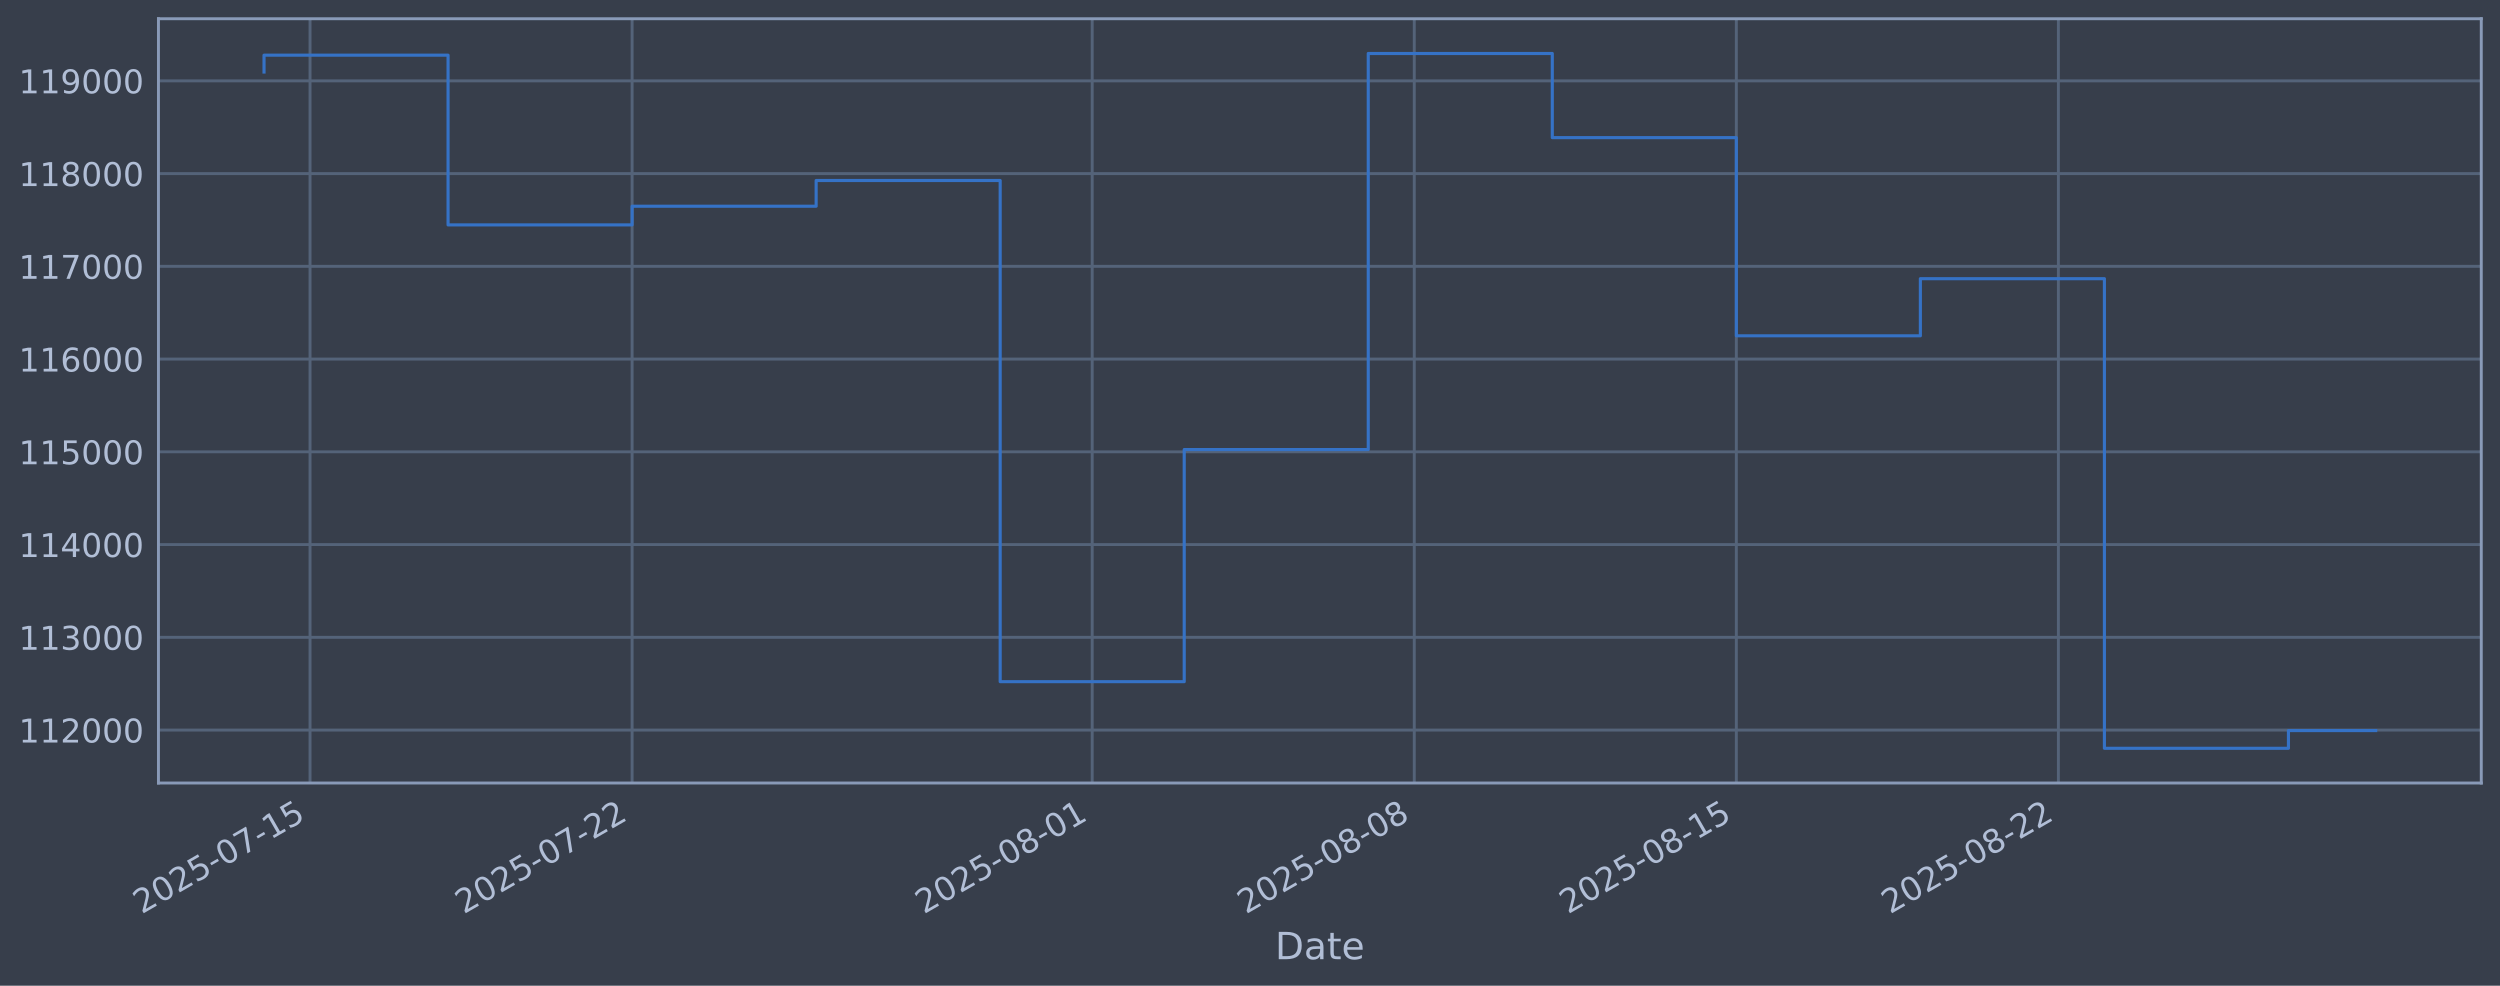
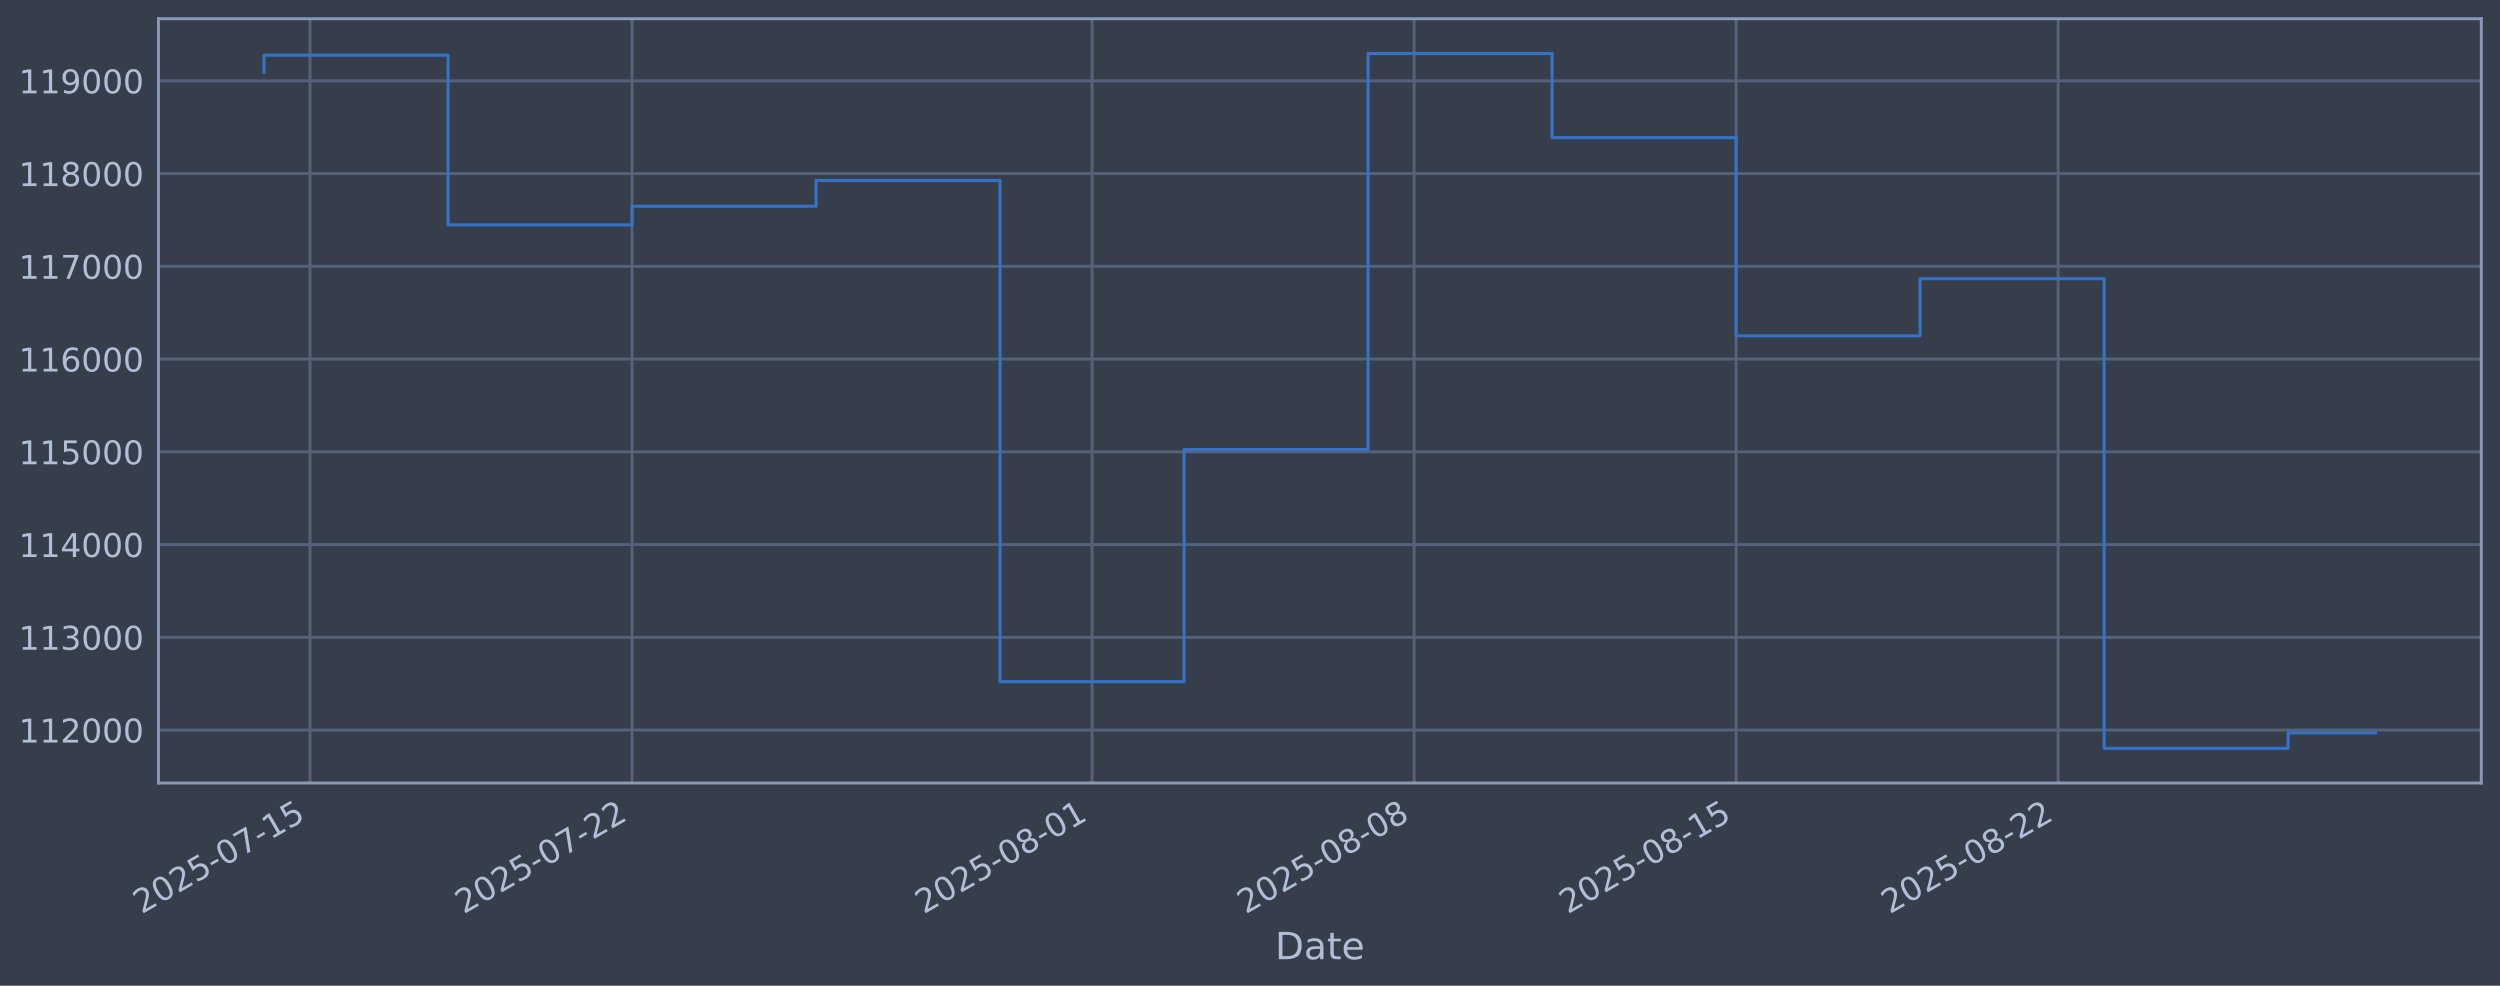
<svg xmlns="http://www.w3.org/2000/svg" xmlns:xlink="http://www.w3.org/1999/xlink" width="960.9pt" height="378.87pt" viewBox="0 0 960.9 378.87" version="1.1">
  <defs>
    <style type="text/css">*{stroke-linejoin: round; stroke-linecap: butt}</style>
  </defs>
  <g id="figure_1">
    <g id="patch_1">
      <path d="M 0 378.87  L 960.9 378.87  L 960.9 0  L 0 0  z " style="fill: #373e4b" />
    </g>
    <g id="axes_1">
      <g id="patch_2">
        <path d="M 60.901 300.96  L 953.701 300.96  L 953.701 7.2  L 60.901 7.2  z " style="fill: #373e4b" />
      </g>
      <g id="matplotlib.axis_1">
        <g id="xtick_1">
          <g id="line2d_1">
-             <path d="M 119.166 300.96  L 119.166 7.2  " clip-path="url(#pd60f77d20b)" style="fill: none; stroke: #546379; stroke-width: 1.12; stroke-linecap: square" />
+             <path d="M 119.164 300.96  L 119.164 7.2  " clip-path="url(#pbd7b819f50)" style="fill: none; stroke: #546379; stroke-width: 1.12; stroke-linecap: square" />
          </g>
          <g id="line2d_2" />
          <g id="text_1">
-             <g style="fill: #b1bed6" transform="translate(54.44097 351.4642) rotate(-30) scale(0.126 -0.126)">
+             <g style="fill: #b1bed6" transform="translate(54.4384 351.4642) rotate(-30) scale(0.126 -0.126)">
              <defs>
                <path id="DejaVuSans-32" d="M 1228 531  L 3431 531  L 3431 0  L 469 0  L 469 531  Q 828 903 1448 1529  Q 2069 2156 2228 2338  Q 2531 2678 2651 2914  Q 2772 3150 2772 3378  Q 2772 3750 2511 3984  Q 2250 4219 1831 4219  Q 1534 4219 1204 4116  Q 875 4013 500 3803  L 500 4441  Q 881 4594 1212 4672  Q 1544 4750 1819 4750  Q 2544 4750 2975 4387  Q 3406 4025 3406 3419  Q 3406 3131 3298 2873  Q 3191 2616 2906 2266  Q 2828 2175 2409 1742  Q 1991 1309 1228 531  z " transform="scale(0.015625)" />
                <path id="DejaVuSans-30" d="M 2034 4250  Q 1547 4250 1301 3770  Q 1056 3291 1056 2328  Q 1056 1369 1301 889  Q 1547 409 2034 409  Q 2525 409 2770 889  Q 3016 1369 3016 2328  Q 3016 3291 2770 3770  Q 2525 4250 2034 4250  z M 2034 4750  Q 2819 4750 3233 4129  Q 3647 3509 3647 2328  Q 3647 1150 3233 529  Q 2819 -91 2034 -91  Q 1250 -91 836 529  Q 422 1150 422 2328  Q 422 3509 836 4129  Q 1250 4750 2034 4750  z " transform="scale(0.015625)" />
                <path id="DejaVuSans-35" d="M 691 4666  L 3169 4666  L 3169 4134  L 1269 4134  L 1269 2991  Q 1406 3038 1543 3061  Q 1681 3084 1819 3084  Q 2600 3084 3056 2656  Q 3513 2228 3513 1497  Q 3513 744 3044 326  Q 2575 -91 1722 -91  Q 1428 -91 1123 -41  Q 819 9 494 109  L 494 744  Q 775 591 1075 516  Q 1375 441 1709 441  Q 2250 441 2565 725  Q 2881 1009 2881 1497  Q 2881 1984 2565 2268  Q 2250 2553 1709 2553  Q 1456 2553 1204 2497  Q 953 2441 691 2322  L 691 4666  z " transform="scale(0.015625)" />
                <path id="DejaVuSans-2d" d="M 313 2009  L 1997 2009  L 1997 1497  L 313 1497  L 313 2009  z " transform="scale(0.015625)" />
                <path id="DejaVuSans-37" d="M 525 4666  L 3525 4666  L 3525 4397  L 1831 0  L 1172 0  L 2766 4134  L 525 4134  L 525 4666  z " transform="scale(0.015625)" />
                <path id="DejaVuSans-31" d="M 794 531  L 1825 531  L 1825 4091  L 703 3866  L 703 4441  L 1819 4666  L 2450 4666  L 2450 531  L 3481 531  L 3481 0  L 794 0  L 794 531  z " transform="scale(0.015625)" />
              </defs>
              <use xlink:href="#DejaVuSans-32" />
              <use xlink:href="#DejaVuSans-30" transform="translate(63.62305 0)" />
              <use xlink:href="#DejaVuSans-32" transform="translate(127.2461 0)" />
              <use xlink:href="#DejaVuSans-35" transform="translate(190.8691 0)" />
              <use xlink:href="#DejaVuSans-2d" transform="translate(254.4922 0)" />
              <use xlink:href="#DejaVuSans-30" transform="translate(290.5762 0)" />
              <use xlink:href="#DejaVuSans-37" transform="translate(354.1992 0)" />
              <use xlink:href="#DejaVuSans-2d" transform="translate(417.8223 0)" />
              <use xlink:href="#DejaVuSans-31" transform="translate(453.9062 0)" />
              <use xlink:href="#DejaVuSans-35" transform="translate(517.5293 0)" />
            </g>
          </g>
        </g>
        <g id="xtick_2">
          <g id="line2d_3">
-             <path d="M 242.956 300.96  L 242.956 7.2  " clip-path="url(#pd60f77d20b)" style="fill: none; stroke: #546379; stroke-width: 1.12; stroke-linecap: square" />
+             <path d="M 242.935 300.96  L 242.935 7.2  " clip-path="url(#pbd7b819f50)" style="fill: none; stroke: #546379; stroke-width: 1.12; stroke-linecap: square" />
          </g>
          <g id="line2d_4" />
          <g id="text_2">
-             <g style="fill: #b1bed6" transform="translate(178.2301 351.4642) rotate(-30) scale(0.126 -0.126)">
+             <g style="fill: #b1bed6" transform="translate(178.2096 351.4642) rotate(-30) scale(0.126 -0.126)">
              <use xlink:href="#DejaVuSans-32" />
              <use xlink:href="#DejaVuSans-30" transform="translate(63.62305 0)" />
              <use xlink:href="#DejaVuSans-32" transform="translate(127.2461 0)" />
              <use xlink:href="#DejaVuSans-35" transform="translate(190.8691 0)" />
              <use xlink:href="#DejaVuSans-2d" transform="translate(254.4922 0)" />
              <use xlink:href="#DejaVuSans-30" transform="translate(290.5762 0)" />
              <use xlink:href="#DejaVuSans-37" transform="translate(354.1992 0)" />
              <use xlink:href="#DejaVuSans-2d" transform="translate(417.8223 0)" />
              <use xlink:href="#DejaVuSans-32" transform="translate(453.9062 0)" />
              <use xlink:href="#DejaVuSans-32" transform="translate(517.5293 0)" />
            </g>
          </g>
        </g>
        <g id="xtick_3">
          <g id="line2d_5">
-             <path d="M 419.797 300.96  L 419.797 7.2  " clip-path="url(#pd60f77d20b)" style="fill: none; stroke: #546379; stroke-width: 1.12; stroke-linecap: square" />
+             <path d="M 419.751 300.96  L 419.751 7.2  " clip-path="url(#pbd7b819f50)" style="fill: none; stroke: #546379; stroke-width: 1.12; stroke-linecap: square" />
          </g>
          <g id="line2d_6" />
          <g id="text_3">
-             <g style="fill: #b1bed6" transform="translate(355.0716 351.4642) rotate(-30) scale(0.126 -0.126)">
+             <g style="fill: #b1bed6" transform="translate(355.0255 351.4642) rotate(-30) scale(0.126 -0.126)">
              <defs>
                <path id="DejaVuSans-38" d="M 2034 2216  Q 1584 2216 1326 1975  Q 1069 1734 1069 1313  Q 1069 891 1326 650  Q 1584 409 2034 409  Q 2484 409 2743 651  Q 3003 894 3003 1313  Q 3003 1734 2745 1975  Q 2488 2216 2034 2216  z M 1403 2484  Q 997 2584 770 2862  Q 544 3141 544 3541  Q 544 4100 942 4425  Q 1341 4750 2034 4750  Q 2731 4750 3128 4425  Q 3525 4100 3525 3541  Q 3525 3141 3298 2862  Q 3072 2584 2669 2484  Q 3125 2378 3379 2068  Q 3634 1759 3634 1313  Q 3634 634 3220 271  Q 2806 -91 2034 -91  Q 1263 -91 848 271  Q 434 634 434 1313  Q 434 1759 690 2068  Q 947 2378 1403 2484  z M 1172 3481  Q 1172 3119 1398 2916  Q 1625 2713 2034 2713  Q 2441 2713 2670 2916  Q 2900 3119 2900 3481  Q 2900 3844 2670 4047  Q 2441 4250 2034 4250  Q 1625 4250 1398 4047  Q 1172 3844 1172 3481  z " transform="scale(0.015625)" />
              </defs>
              <use xlink:href="#DejaVuSans-32" />
              <use xlink:href="#DejaVuSans-30" transform="translate(63.62305 0)" />
              <use xlink:href="#DejaVuSans-32" transform="translate(127.2461 0)" />
              <use xlink:href="#DejaVuSans-35" transform="translate(190.8691 0)" />
              <use xlink:href="#DejaVuSans-2d" transform="translate(254.4922 0)" />
              <use xlink:href="#DejaVuSans-30" transform="translate(290.5762 0)" />
              <use xlink:href="#DejaVuSans-38" transform="translate(354.1992 0)" />
              <use xlink:href="#DejaVuSans-2d" transform="translate(417.8223 0)" />
              <use xlink:href="#DejaVuSans-30" transform="translate(453.9062 0)" />
              <use xlink:href="#DejaVuSans-31" transform="translate(517.5293 0)" />
            </g>
          </g>
        </g>
        <g id="xtick_4">
          <g id="line2d_7">
-             <path d="M 543.586 300.96  L 543.586 7.2  " clip-path="url(#pd60f77d20b)" style="fill: none; stroke: #546379; stroke-width: 1.12; stroke-linecap: square" />
+             <path d="M 543.522 300.96  L 543.522 7.2  " clip-path="url(#pbd7b819f50)" style="fill: none; stroke: #546379; stroke-width: 1.12; stroke-linecap: square" />
          </g>
          <g id="line2d_8" />
          <g id="text_4">
-             <g style="fill: #b1bed6" transform="translate(478.8607 351.4642) rotate(-30) scale(0.126 -0.126)">
+             <g style="fill: #b1bed6" transform="translate(478.7966 351.4642) rotate(-30) scale(0.126 -0.126)">
              <use xlink:href="#DejaVuSans-32" />
              <use xlink:href="#DejaVuSans-30" transform="translate(63.62305 0)" />
              <use xlink:href="#DejaVuSans-32" transform="translate(127.2461 0)" />
              <use xlink:href="#DejaVuSans-35" transform="translate(190.8691 0)" />
              <use xlink:href="#DejaVuSans-2d" transform="translate(254.4922 0)" />
              <use xlink:href="#DejaVuSans-30" transform="translate(290.5762 0)" />
              <use xlink:href="#DejaVuSans-38" transform="translate(354.1992 0)" />
              <use xlink:href="#DejaVuSans-2d" transform="translate(417.8223 0)" />
              <use xlink:href="#DejaVuSans-30" transform="translate(453.9062 0)" />
              <use xlink:href="#DejaVuSans-38" transform="translate(517.5293 0)" />
            </g>
          </g>
        </g>
        <g id="xtick_5">
          <g id="line2d_9">
-             <path d="M 667.375 300.96  L 667.375 7.2  " clip-path="url(#pd60f77d20b)" style="fill: none; stroke: #546379; stroke-width: 1.12; stroke-linecap: square" />
+             <path d="M 667.293 300.96  L 667.293 7.2  " clip-path="url(#pbd7b819f50)" style="fill: none; stroke: #546379; stroke-width: 1.12; stroke-linecap: square" />
          </g>
          <g id="line2d_10" />
          <g id="text_5">
-             <g style="fill: #b1bed6" transform="translate(602.6498 351.4642) rotate(-30) scale(0.126 -0.126)">
+             <g style="fill: #b1bed6" transform="translate(602.5678 351.4642) rotate(-30) scale(0.126 -0.126)">
              <use xlink:href="#DejaVuSans-32" />
              <use xlink:href="#DejaVuSans-30" transform="translate(63.62305 0)" />
              <use xlink:href="#DejaVuSans-32" transform="translate(127.2461 0)" />
              <use xlink:href="#DejaVuSans-35" transform="translate(190.8691 0)" />
              <use xlink:href="#DejaVuSans-2d" transform="translate(254.4922 0)" />
              <use xlink:href="#DejaVuSans-30" transform="translate(290.5762 0)" />
              <use xlink:href="#DejaVuSans-38" transform="translate(354.1992 0)" />
              <use xlink:href="#DejaVuSans-2d" transform="translate(417.8223 0)" />
              <use xlink:href="#DejaVuSans-31" transform="translate(453.9062 0)" />
              <use xlink:href="#DejaVuSans-35" transform="translate(517.5293 0)" />
            </g>
          </g>
        </g>
        <g id="xtick_6">
          <g id="line2d_11">
-             <path d="M 791.164 300.96  L 791.164 7.2  " clip-path="url(#pd60f77d20b)" style="fill: none; stroke: #546379; stroke-width: 1.12; stroke-linecap: square" />
+             <path d="M 791.064 300.96  L 791.064 7.2  " clip-path="url(#pbd7b819f50)" style="fill: none; stroke: #546379; stroke-width: 1.12; stroke-linecap: square" />
          </g>
          <g id="line2d_12" />
          <g id="text_6">
-             <g style="fill: #b1bed6" transform="translate(726.4389 351.4642) rotate(-30) scale(0.126 -0.126)">
+             <g style="fill: #b1bed6" transform="translate(726.3389 351.4642) rotate(-30) scale(0.126 -0.126)">
              <use xlink:href="#DejaVuSans-32" />
              <use xlink:href="#DejaVuSans-30" transform="translate(63.62305 0)" />
              <use xlink:href="#DejaVuSans-32" transform="translate(127.2461 0)" />
              <use xlink:href="#DejaVuSans-35" transform="translate(190.8691 0)" />
              <use xlink:href="#DejaVuSans-2d" transform="translate(254.4922 0)" />
              <use xlink:href="#DejaVuSans-30" transform="translate(290.5762 0)" />
              <use xlink:href="#DejaVuSans-38" transform="translate(354.1992 0)" />
              <use xlink:href="#DejaVuSans-2d" transform="translate(417.8223 0)" />
              <use xlink:href="#DejaVuSans-32" transform="translate(453.9062 0)" />
              <use xlink:href="#DejaVuSans-32" transform="translate(517.5293 0)" />
            </g>
          </g>
        </g>
        <g id="text_7">
          <g style="fill: #b1bed6" transform="translate(490.0914 368.6753) scale(0.144 -0.144)">
            <defs>
              <path id="DejaVuSans-44" d="M 1259 4147  L 1259 519  L 2022 519  Q 2988 519 3436 956  Q 3884 1394 3884 2338  Q 3884 3275 3436 3711  Q 2988 4147 2022 4147  L 1259 4147  z M 628 4666  L 1925 4666  Q 3281 4666 3915 4102  Q 4550 3538 4550 2338  Q 4550 1131 3912 565  Q 3275 0 1925 0  L 628 0  L 628 4666  z " transform="scale(0.015625)" />
              <path id="DejaVuSans-61" d="M 2194 1759  Q 1497 1759 1228 1600  Q 959 1441 959 1056  Q 959 750 1161 570  Q 1363 391 1709 391  Q 2188 391 2477 730  Q 2766 1069 2766 1631  L 2766 1759  L 2194 1759  z M 3341 1997  L 3341 0  L 2766 0  L 2766 531  Q 2569 213 2275 61  Q 1981 -91 1556 -91  Q 1019 -91 701 211  Q 384 513 384 1019  Q 384 1609 779 1909  Q 1175 2209 1959 2209  L 2766 2209  L 2766 2266  Q 2766 2663 2505 2880  Q 2244 3097 1772 3097  Q 1472 3097 1187 3025  Q 903 2953 641 2809  L 641 3341  Q 956 3463 1253 3523  Q 1550 3584 1831 3584  Q 2591 3584 2966 3190  Q 3341 2797 3341 1997  z " transform="scale(0.015625)" />
              <path id="DejaVuSans-74" d="M 1172 4494  L 1172 3500  L 2356 3500  L 2356 3053  L 1172 3053  L 1172 1153  Q 1172 725 1289 603  Q 1406 481 1766 481  L 2356 481  L 2356 0  L 1766 0  Q 1100 0 847 248  Q 594 497 594 1153  L 594 3053  L 172 3053  L 172 3500  L 594 3500  L 594 4494  L 1172 4494  z " transform="scale(0.015625)" />
              <path id="DejaVuSans-65" d="M 3597 1894  L 3597 1613  L 953 1613  Q 991 1019 1311 708  Q 1631 397 2203 397  Q 2534 397 2845 478  Q 3156 559 3463 722  L 3463 178  Q 3153 47 2828 -22  Q 2503 -91 2169 -91  Q 1331 -91 842 396  Q 353 884 353 1716  Q 353 2575 817 3079  Q 1281 3584 2069 3584  Q 2775 3584 3186 3129  Q 3597 2675 3597 1894  z M 3022 2063  Q 3016 2534 2758 2815  Q 2500 3097 2075 3097  Q 1594 3097 1305 2825  Q 1016 2553 972 2059  L 3022 2063  z " transform="scale(0.015625)" />
            </defs>
            <use xlink:href="#DejaVuSans-44" />
            <use xlink:href="#DejaVuSans-61" transform="translate(77.00195 0)" />
            <use xlink:href="#DejaVuSans-74" transform="translate(138.2812 0)" />
            <use xlink:href="#DejaVuSans-65" transform="translate(177.4902 0)" />
          </g>
        </g>
      </g>
      <g id="matplotlib.axis_2">
        <g id="ytick_1">
          <g id="line2d_13">
-             <path d="M 60.901 280.603  L 953.701 280.603  " clip-path="url(#pd60f77d20b)" style="fill: none; stroke: #546379; stroke-width: 1.12; stroke-linecap: square" />
+             <path d="M 60.901 280.603  L 953.701 280.603  " clip-path="url(#pbd7b819f50)" style="fill: none; stroke: #546379; stroke-width: 1.12; stroke-linecap: square" />
          </g>
          <g id="line2d_14" />
          <g id="text_8">
            <g style="fill: #b1bed6" transform="translate(7.2 285.3896) scale(0.126 -0.126)">
              <use xlink:href="#DejaVuSans-31" />
              <use xlink:href="#DejaVuSans-31" transform="translate(63.62305 0)" />
              <use xlink:href="#DejaVuSans-32" transform="translate(127.2461 0)" />
              <use xlink:href="#DejaVuSans-30" transform="translate(190.8691 0)" />
              <use xlink:href="#DejaVuSans-30" transform="translate(254.4922 0)" />
              <use xlink:href="#DejaVuSans-30" transform="translate(318.1152 0)" />
            </g>
          </g>
        </g>
        <g id="ytick_2">
          <g id="line2d_15">
-             <path d="M 60.901 244.957  L 953.701 244.957  " clip-path="url(#pd60f77d20b)" style="fill: none; stroke: #546379; stroke-width: 1.12; stroke-linecap: square" />
+             <path d="M 60.901 244.957  L 953.701 244.957  " clip-path="url(#pbd7b819f50)" style="fill: none; stroke: #546379; stroke-width: 1.12; stroke-linecap: square" />
          </g>
          <g id="line2d_16" />
          <g id="text_9">
            <g style="fill: #b1bed6" transform="translate(7.2 249.7439) scale(0.126 -0.126)">
              <defs>
                <path id="DejaVuSans-33" d="M 2597 2516  Q 3050 2419 3304 2112  Q 3559 1806 3559 1356  Q 3559 666 3084 287  Q 2609 -91 1734 -91  Q 1441 -91 1130 -33  Q 819 25 488 141  L 488 750  Q 750 597 1062 519  Q 1375 441 1716 441  Q 2309 441 2620 675  Q 2931 909 2931 1356  Q 2931 1769 2642 2001  Q 2353 2234 1838 2234  L 1294 2234  L 1294 2753  L 1863 2753  Q 2328 2753 2575 2939  Q 2822 3125 2822 3475  Q 2822 3834 2567 4026  Q 2313 4219 1838 4219  Q 1578 4219 1281 4162  Q 984 4106 628 3988  L 628 4550  Q 988 4650 1302 4700  Q 1616 4750 1894 4750  Q 2613 4750 3031 4423  Q 3450 4097 3450 3541  Q 3450 3153 3228 2886  Q 3006 2619 2597 2516  z " transform="scale(0.015625)" />
              </defs>
              <use xlink:href="#DejaVuSans-31" />
              <use xlink:href="#DejaVuSans-31" transform="translate(63.62305 0)" />
              <use xlink:href="#DejaVuSans-33" transform="translate(127.2461 0)" />
              <use xlink:href="#DejaVuSans-30" transform="translate(190.8691 0)" />
              <use xlink:href="#DejaVuSans-30" transform="translate(254.4922 0)" />
              <use xlink:href="#DejaVuSans-30" transform="translate(318.1152 0)" />
            </g>
          </g>
        </g>
        <g id="ytick_3">
          <g id="line2d_17">
-             <path d="M 60.901 209.311  L 953.701 209.311  " clip-path="url(#pd60f77d20b)" style="fill: none; stroke: #546379; stroke-width: 1.12; stroke-linecap: square" />
+             <path d="M 60.901 209.311  L 953.701 209.311  " clip-path="url(#pbd7b819f50)" style="fill: none; stroke: #546379; stroke-width: 1.12; stroke-linecap: square" />
          </g>
          <g id="line2d_18" />
          <g id="text_10">
            <g style="fill: #b1bed6" transform="translate(7.2 214.0983) scale(0.126 -0.126)">
              <defs>
                <path id="DejaVuSans-34" d="M 2419 4116  L 825 1625  L 2419 1625  L 2419 4116  z M 2253 4666  L 3047 4666  L 3047 1625  L 3713 1625  L 3713 1100  L 3047 1100  L 3047 0  L 2419 0  L 2419 1100  L 313 1100  L 313 1709  L 2253 4666  z " transform="scale(0.015625)" />
              </defs>
              <use xlink:href="#DejaVuSans-31" />
              <use xlink:href="#DejaVuSans-31" transform="translate(63.62305 0)" />
              <use xlink:href="#DejaVuSans-34" transform="translate(127.2461 0)" />
              <use xlink:href="#DejaVuSans-30" transform="translate(190.8691 0)" />
              <use xlink:href="#DejaVuSans-30" transform="translate(254.4922 0)" />
              <use xlink:href="#DejaVuSans-30" transform="translate(318.1152 0)" />
            </g>
          </g>
        </g>
        <g id="ytick_4">
          <g id="line2d_19">
-             <path d="M 60.901 173.666  L 953.701 173.666  " clip-path="url(#pd60f77d20b)" style="fill: none; stroke: #546379; stroke-width: 1.12; stroke-linecap: square" />
+             <path d="M 60.901 173.666  L 953.701 173.666  " clip-path="url(#pbd7b819f50)" style="fill: none; stroke: #546379; stroke-width: 1.12; stroke-linecap: square" />
          </g>
          <g id="line2d_20" />
          <g id="text_11">
            <g style="fill: #b1bed6" transform="translate(7.2 178.4527) scale(0.126 -0.126)">
              <use xlink:href="#DejaVuSans-31" />
              <use xlink:href="#DejaVuSans-31" transform="translate(63.62305 0)" />
              <use xlink:href="#DejaVuSans-35" transform="translate(127.2461 0)" />
              <use xlink:href="#DejaVuSans-30" transform="translate(190.8691 0)" />
              <use xlink:href="#DejaVuSans-30" transform="translate(254.4922 0)" />
              <use xlink:href="#DejaVuSans-30" transform="translate(318.1152 0)" />
            </g>
          </g>
        </g>
        <g id="ytick_5">
          <g id="line2d_21">
-             <path d="M 60.901 138.02  L 953.701 138.02  " clip-path="url(#pd60f77d20b)" style="fill: none; stroke: #546379; stroke-width: 1.12; stroke-linecap: square" />
+             <path d="M 60.901 138.02  L 953.701 138.02  " clip-path="url(#pbd7b819f50)" style="fill: none; stroke: #546379; stroke-width: 1.12; stroke-linecap: square" />
          </g>
          <g id="line2d_22" />
          <g id="text_12">
            <g style="fill: #b1bed6" transform="translate(7.2 142.8071) scale(0.126 -0.126)">
              <defs>
                <path id="DejaVuSans-36" d="M 2113 2584  Q 1688 2584 1439 2293  Q 1191 2003 1191 1497  Q 1191 994 1439 701  Q 1688 409 2113 409  Q 2538 409 2786 701  Q 3034 994 3034 1497  Q 3034 2003 2786 2293  Q 2538 2584 2113 2584  z M 3366 4563  L 3366 3988  Q 3128 4100 2886 4159  Q 2644 4219 2406 4219  Q 1781 4219 1451 3797  Q 1122 3375 1075 2522  Q 1259 2794 1537 2939  Q 1816 3084 2150 3084  Q 2853 3084 3261 2657  Q 3669 2231 3669 1497  Q 3669 778 3244 343  Q 2819 -91 2113 -91  Q 1303 -91 875 529  Q 447 1150 447 2328  Q 447 3434 972 4092  Q 1497 4750 2381 4750  Q 2619 4750 2861 4703  Q 3103 4656 3366 4563  z " transform="scale(0.015625)" />
              </defs>
              <use xlink:href="#DejaVuSans-31" />
              <use xlink:href="#DejaVuSans-31" transform="translate(63.62305 0)" />
              <use xlink:href="#DejaVuSans-36" transform="translate(127.2461 0)" />
              <use xlink:href="#DejaVuSans-30" transform="translate(190.8691 0)" />
              <use xlink:href="#DejaVuSans-30" transform="translate(254.4922 0)" />
              <use xlink:href="#DejaVuSans-30" transform="translate(318.1152 0)" />
            </g>
          </g>
        </g>
        <g id="ytick_6">
          <g id="line2d_23">
-             <path d="M 60.901 102.374  L 953.701 102.374  " clip-path="url(#pd60f77d20b)" style="fill: none; stroke: #546379; stroke-width: 1.12; stroke-linecap: square" />
+             <path d="M 60.901 102.374  L 953.701 102.374  " clip-path="url(#pbd7b819f50)" style="fill: none; stroke: #546379; stroke-width: 1.12; stroke-linecap: square" />
          </g>
          <g id="line2d_24" />
          <g id="text_13">
            <g style="fill: #b1bed6" transform="translate(7.2 107.1614) scale(0.126 -0.126)">
              <use xlink:href="#DejaVuSans-31" />
              <use xlink:href="#DejaVuSans-31" transform="translate(63.62305 0)" />
              <use xlink:href="#DejaVuSans-37" transform="translate(127.2461 0)" />
              <use xlink:href="#DejaVuSans-30" transform="translate(190.8691 0)" />
              <use xlink:href="#DejaVuSans-30" transform="translate(254.4922 0)" />
              <use xlink:href="#DejaVuSans-30" transform="translate(318.1152 0)" />
            </g>
          </g>
        </g>
        <g id="ytick_7">
          <g id="line2d_25">
-             <path d="M 60.901 66.729  L 953.701 66.729  " clip-path="url(#pd60f77d20b)" style="fill: none; stroke: #546379; stroke-width: 1.12; stroke-linecap: square" />
+             <path d="M 60.901 66.729  L 953.701 66.729  " clip-path="url(#pbd7b819f50)" style="fill: none; stroke: #546379; stroke-width: 1.12; stroke-linecap: square" />
          </g>
          <g id="line2d_26" />
          <g id="text_14">
            <g style="fill: #b1bed6" transform="translate(7.2 71.5158) scale(0.126 -0.126)">
              <use xlink:href="#DejaVuSans-31" />
              <use xlink:href="#DejaVuSans-31" transform="translate(63.62305 0)" />
              <use xlink:href="#DejaVuSans-38" transform="translate(127.2461 0)" />
              <use xlink:href="#DejaVuSans-30" transform="translate(190.8691 0)" />
              <use xlink:href="#DejaVuSans-30" transform="translate(254.4922 0)" />
              <use xlink:href="#DejaVuSans-30" transform="translate(318.1152 0)" />
            </g>
          </g>
        </g>
        <g id="ytick_8">
          <g id="line2d_27">
-             <path d="M 60.901 31.083  L 953.701 31.083  " clip-path="url(#pd60f77d20b)" style="fill: none; stroke: #546379; stroke-width: 1.12; stroke-linecap: square" />
+             <path d="M 60.901 31.083  L 953.701 31.083  " clip-path="url(#pbd7b819f50)" style="fill: none; stroke: #546379; stroke-width: 1.12; stroke-linecap: square" />
          </g>
          <g id="line2d_28" />
          <g id="text_15">
            <g style="fill: #b1bed6" transform="translate(7.2 35.87017) scale(0.126 -0.126)">
              <defs>
                <path id="DejaVuSans-39" d="M 703 97  L 703 672  Q 941 559 1184 500  Q 1428 441 1663 441  Q 2288 441 2617 861  Q 2947 1281 2994 2138  Q 2813 1869 2534 1725  Q 2256 1581 1919 1581  Q 1219 1581 811 2004  Q 403 2428 403 3163  Q 403 3881 828 4315  Q 1253 4750 1959 4750  Q 2769 4750 3195 4129  Q 3622 3509 3622 2328  Q 3622 1225 3098 567  Q 2575 -91 1691 -91  Q 1453 -91 1209 -44  Q 966 3 703 97  z M 1959 2075  Q 2384 2075 2632 2365  Q 2881 2656 2881 3163  Q 2881 3666 2632 3958  Q 2384 4250 1959 4250  Q 1534 4250 1286 3958  Q 1038 3666 1038 3163  Q 1038 2656 1286 2365  Q 1534 2075 1959 2075  z " transform="scale(0.015625)" />
              </defs>
              <use xlink:href="#DejaVuSans-31" />
              <use xlink:href="#DejaVuSans-31" transform="translate(63.62305 0)" />
              <use xlink:href="#DejaVuSans-39" transform="translate(127.2461 0)" />
              <use xlink:href="#DejaVuSans-30" transform="translate(190.8691 0)" />
              <use xlink:href="#DejaVuSans-30" transform="translate(254.4922 0)" />
              <use xlink:href="#DejaVuSans-30" transform="translate(318.1152 0)" />
            </g>
          </g>
        </g>
      </g>
      <g id="line2d_29">
-         <path d="M 101.482 27.683  L 101.482 21.215  L 172.219 21.215  L 172.219 86.448  L 242.956 86.448  L 242.956 79.264  L 313.692 79.264  L 313.692 69.383  L 384.429 69.383  L 384.429 262.006  L 455.165 262.006  L 455.165 172.794  L 525.902 172.794  L 525.902 20.553  L 596.639 20.553  L 596.639 52.902  L 667.375 52.902  L 667.375 129.069  L 738.112 129.069  L 738.112 107.117  L 808.849 107.117  L 808.849 287.607  L 879.585 287.607  L 879.585 280.807  L 913.119 280.807  " clip-path="url(#pd60f77d20b)" style="fill: none; stroke: #3572c6; stroke-width: 1.2; stroke-linecap: square" />
+         <path d="M 101.482 27.683  L 101.482 21.215  L 172.209 21.215  L 172.209 86.448  L 242.935 86.448  L 242.935 79.264  L 313.661 79.264  L 313.661 69.383  L 384.388 69.383  L 384.388 262.006  L 455.114 262.006  L 455.114 172.794  L 525.841 172.794  L 525.841 20.553  L 596.567 20.553  L 596.567 52.902  L 667.293 52.902  L 667.293 129.069  L 738.02 129.069  L 738.02 107.117  L 808.746 107.117  L 808.746 287.607  L 879.472 287.607  L 879.472 281.667  L 913.119 281.667  " clip-path="url(#pbd7b819f50)" style="fill: none; stroke: #3572c6; stroke-width: 1.2; stroke-linecap: square" />
      </g>
      <g id="patch_3">
        <path d="M 60.901 300.96  L 60.901 7.2  " style="fill: none; stroke: #899ab8; stroke-width: 1.12; stroke-linejoin: miter; stroke-linecap: square" />
      </g>
      <g id="patch_4">
        <path d="M 953.701 300.96  L 953.701 7.2  " style="fill: none; stroke: #899ab8; stroke-width: 1.12; stroke-linejoin: miter; stroke-linecap: square" />
      </g>
      <g id="patch_5">
        <path d="M 60.901 300.96  L 953.701 300.96  " style="fill: none; stroke: #899ab8; stroke-width: 1.12; stroke-linejoin: miter; stroke-linecap: square" />
      </g>
      <g id="patch_6">
        <path d="M 60.901 7.2  L 953.701 7.2  " style="fill: none; stroke: #899ab8; stroke-width: 1.12; stroke-linejoin: miter; stroke-linecap: square" />
      </g>
    </g>
  </g>
  <defs>
-     <clipPath id="pd60f77d20b">
+     <clipPath id="pbd7b819f50">
      <rect x="60.901" y="7.2" width="892.8" height="293.76" />
    </clipPath>
  </defs>
</svg>
